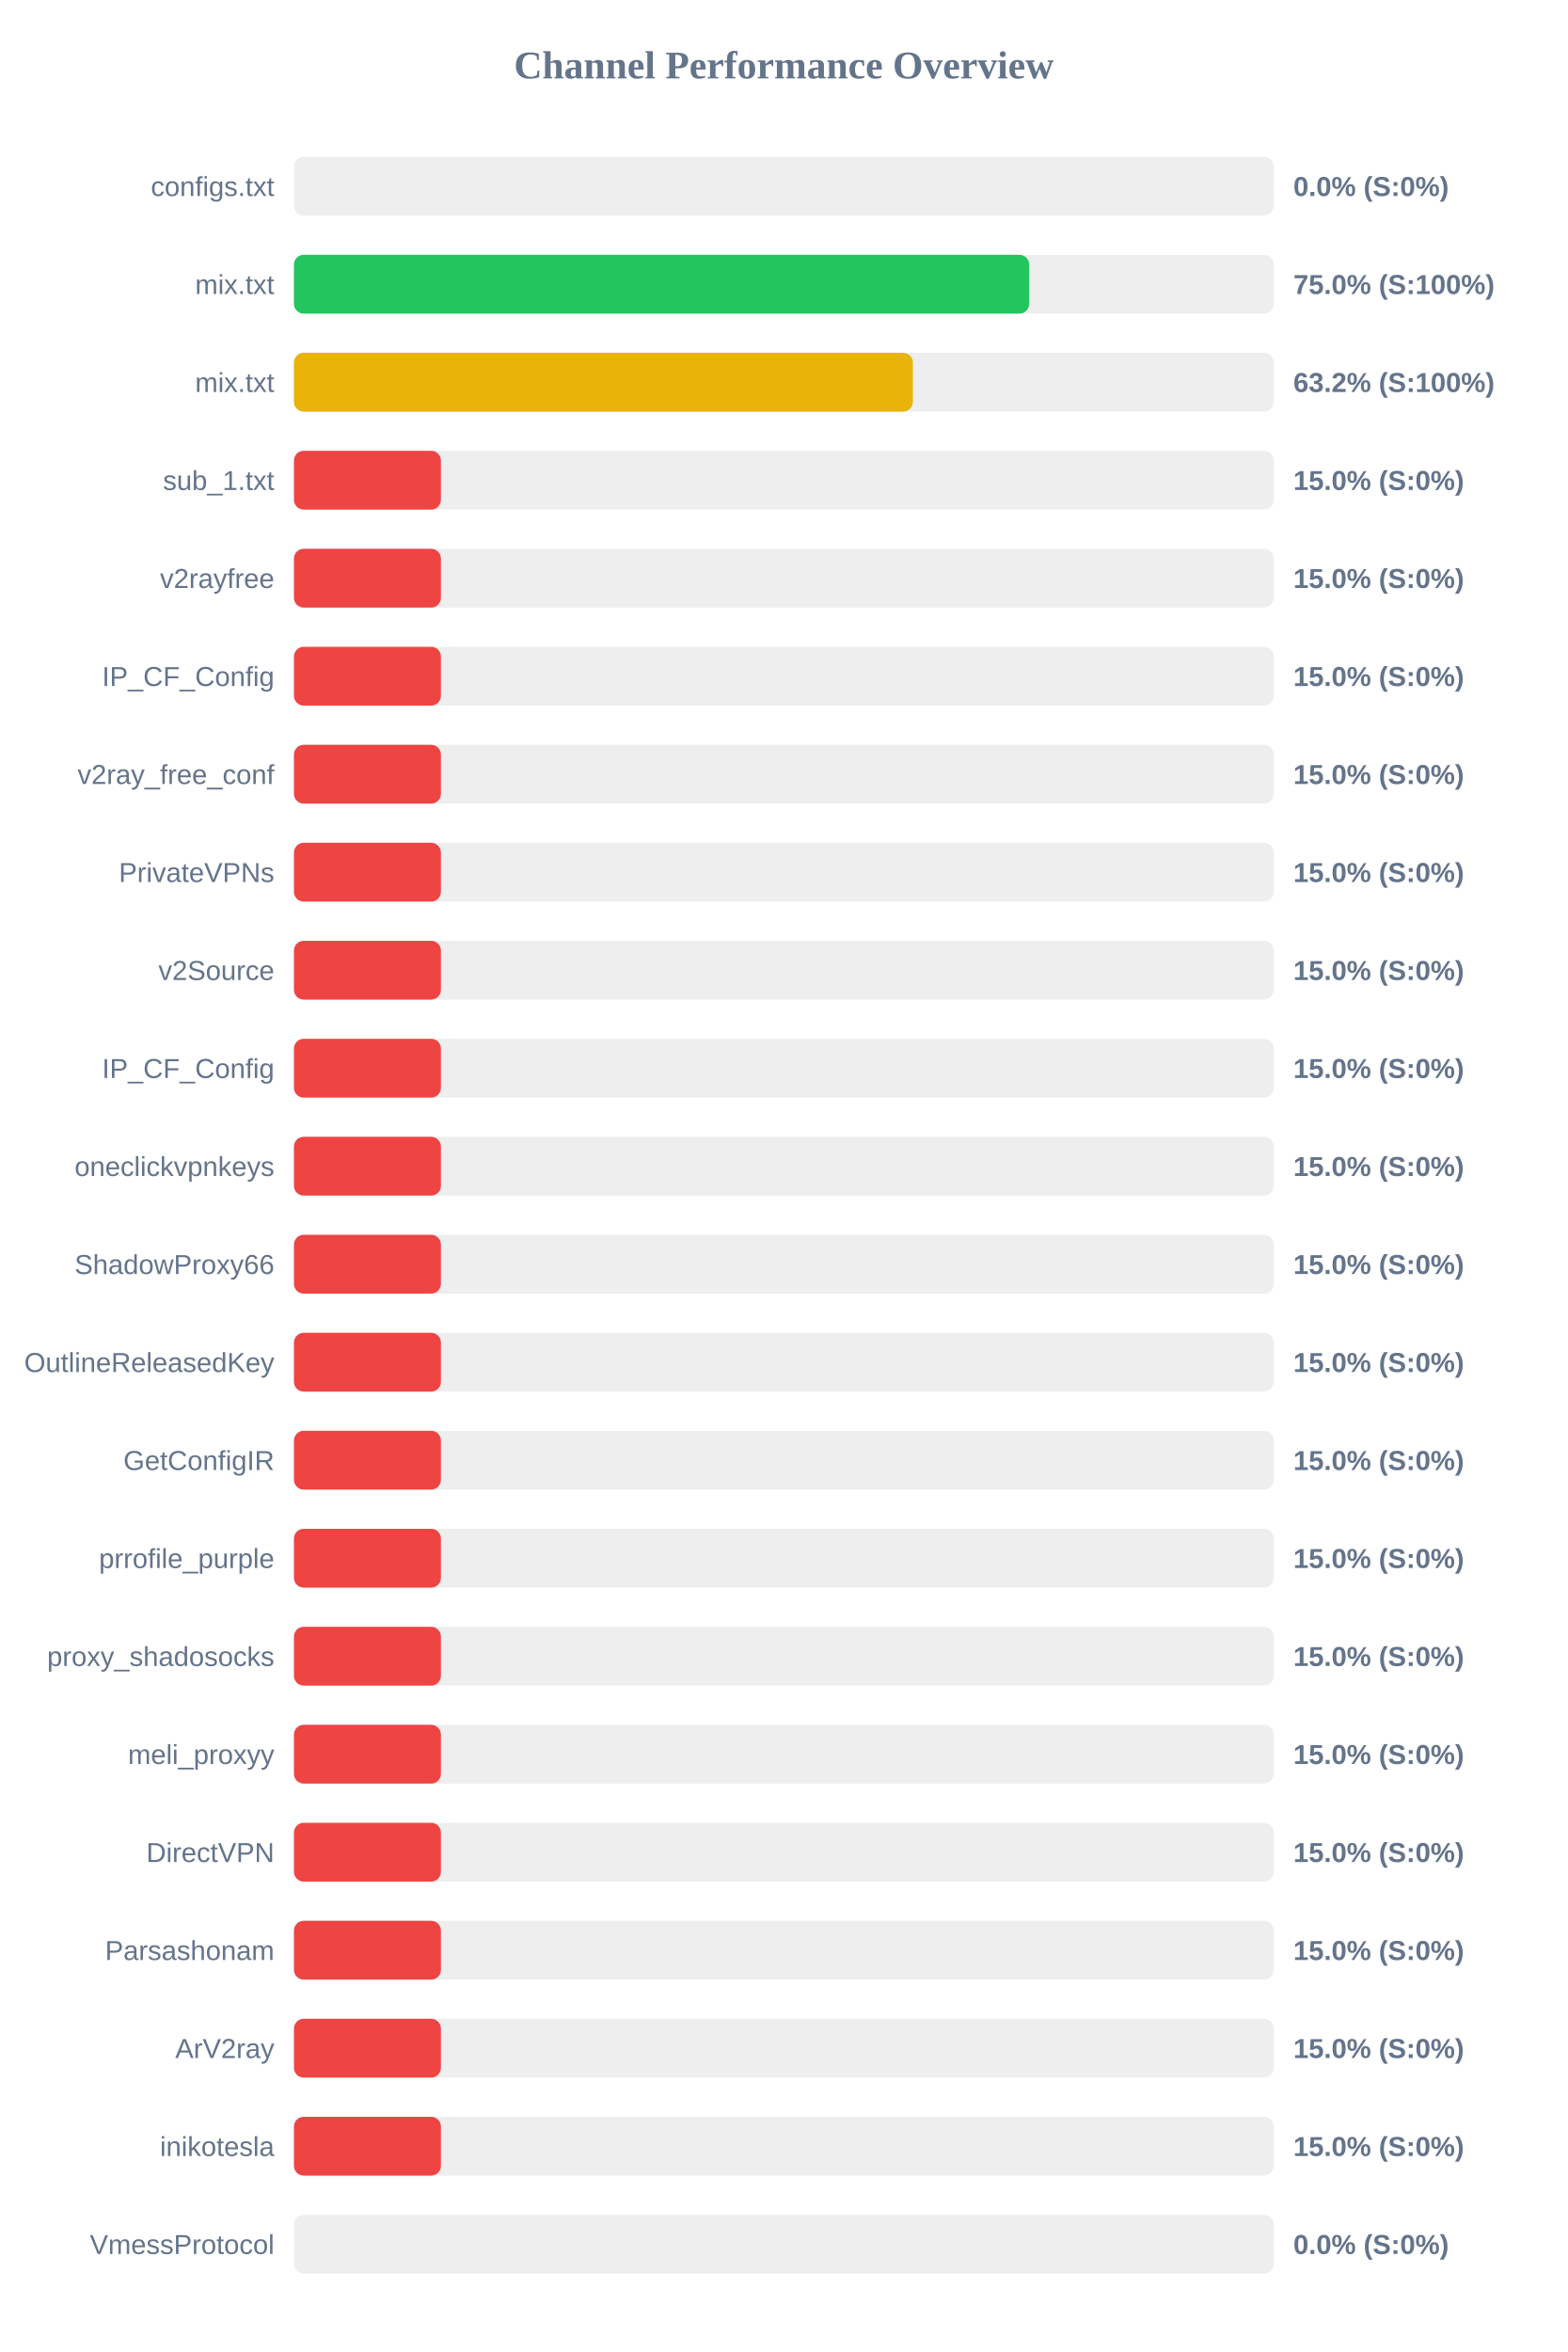
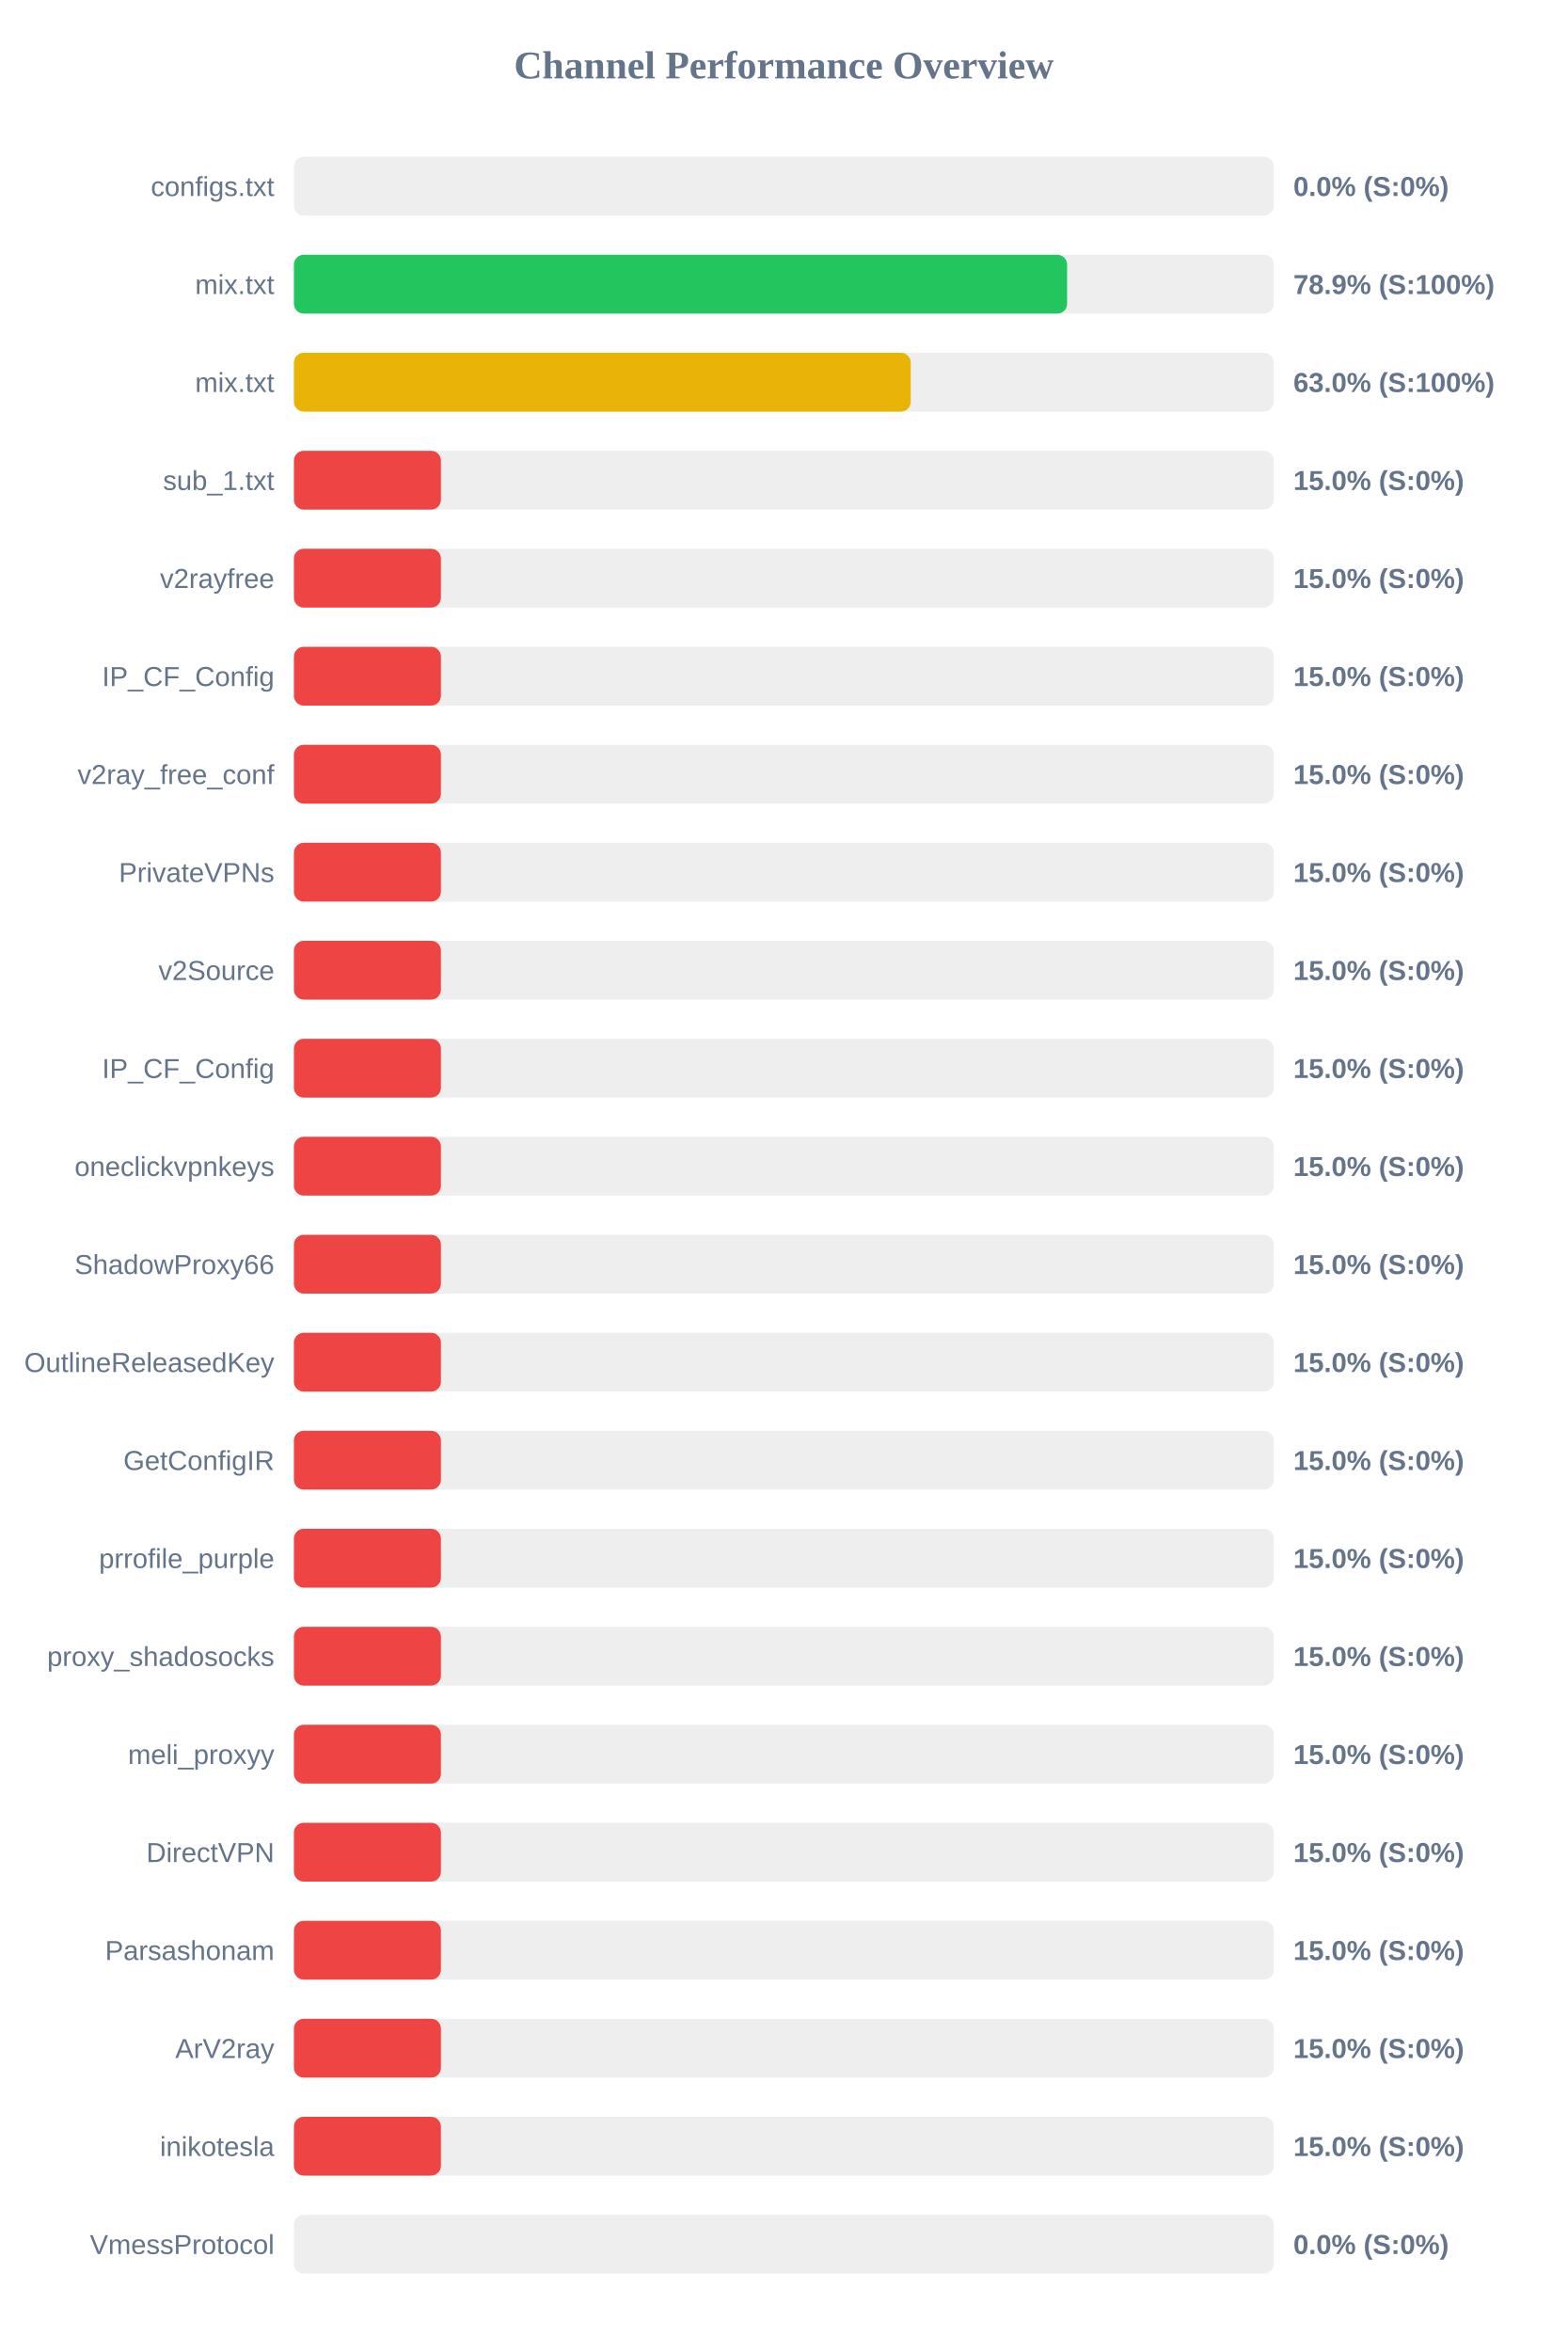
<svg xmlns="http://www.w3.org/2000/svg" width="800" height="1200" version="1.1">
  <style>
        .row { font: 14px Arial; fill: #64748b; }
        .score { font: bold 14px Arial; fill: #64748b; }
    </style>
  <text x="400" y="40" text-anchor="middle" font-size="20px" font-weight="bold" fill="#64748b">Channel Performance Overview</text>
  <rect x="150" y="80" width="500" height="30" fill="#eee" rx="5" />
  <rect x="150" y="80" width="0.0" height="30" fill="#ef4444" rx="5" />
  <text x="140" y="100" text-anchor="end" class="row">configs.txt</text>
  <text x="660" y="100" text-anchor="start" class="score">0.0% (S:0%)</text>
  <rect x="150" y="130" width="500" height="30" fill="#eee" rx="5" />
-   <rect x="150" y="130" width="375.2" height="30" fill="#22c55e" rx="5" />
+   <rect x="150" y="130" width="394.55" height="30" fill="#22c55e" rx="5" />
  <text x="140" y="150" text-anchor="end" class="row">mix.txt</text>
-   <text x="660" y="150" text-anchor="start" class="score">75.0% (S:100%)</text>
+   <text x="660" y="150" text-anchor="start" class="score">78.9% (S:100%)</text>
  <rect x="150" y="180" width="500" height="30" fill="#eee" rx="5" />
-   <rect x="150" y="180" width="315.85" height="30" fill="#eab308" rx="5" />
+   <rect x="150" y="180" width="314.75" height="30" fill="#eab308" rx="5" />
  <text x="140" y="200" text-anchor="end" class="row">mix.txt</text>
-   <text x="660" y="200" text-anchor="start" class="score">63.2% (S:100%)</text>
+   <text x="660" y="200" text-anchor="start" class="score">63.0% (S:100%)</text>
  <rect x="150" y="230" width="500" height="30" fill="#eee" rx="5" />
  <rect x="150" y="230" width="75.0" height="30" fill="#ef4444" rx="5" />
  <text x="140" y="250" text-anchor="end" class="row">sub_1.txt</text>
  <text x="660" y="250" text-anchor="start" class="score">15.0% (S:0%)</text>
  <rect x="150" y="280" width="500" height="30" fill="#eee" rx="5" />
  <rect x="150" y="280" width="75.0" height="30" fill="#ef4444" rx="5" />
  <text x="140" y="300" text-anchor="end" class="row">v2rayfree</text>
  <text x="660" y="300" text-anchor="start" class="score">15.0% (S:0%)</text>
  <rect x="150" y="330" width="500" height="30" fill="#eee" rx="5" />
  <rect x="150" y="330" width="75.0" height="30" fill="#ef4444" rx="5" />
  <text x="140" y="350" text-anchor="end" class="row">IP_CF_Config</text>
  <text x="660" y="350" text-anchor="start" class="score">15.0% (S:0%)</text>
  <rect x="150" y="380" width="500" height="30" fill="#eee" rx="5" />
  <rect x="150" y="380" width="75.0" height="30" fill="#ef4444" rx="5" />
  <text x="140" y="400" text-anchor="end" class="row">v2ray_free_conf</text>
  <text x="660" y="400" text-anchor="start" class="score">15.0% (S:0%)</text>
  <rect x="150" y="430" width="500" height="30" fill="#eee" rx="5" />
  <rect x="150" y="430" width="75.0" height="30" fill="#ef4444" rx="5" />
  <text x="140" y="450" text-anchor="end" class="row">PrivateVPNs</text>
  <text x="660" y="450" text-anchor="start" class="score">15.0% (S:0%)</text>
  <rect x="150" y="480" width="500" height="30" fill="#eee" rx="5" />
  <rect x="150" y="480" width="75.0" height="30" fill="#ef4444" rx="5" />
  <text x="140" y="500" text-anchor="end" class="row">v2Source</text>
  <text x="660" y="500" text-anchor="start" class="score">15.0% (S:0%)</text>
  <rect x="150" y="530" width="500" height="30" fill="#eee" rx="5" />
  <rect x="150" y="530" width="75.0" height="30" fill="#ef4444" rx="5" />
  <text x="140" y="550" text-anchor="end" class="row">IP_CF_Config</text>
  <text x="660" y="550" text-anchor="start" class="score">15.0% (S:0%)</text>
  <rect x="150" y="580" width="500" height="30" fill="#eee" rx="5" />
  <rect x="150" y="580" width="75.0" height="30" fill="#ef4444" rx="5" />
  <text x="140" y="600" text-anchor="end" class="row">oneclickvpnkeys</text>
  <text x="660" y="600" text-anchor="start" class="score">15.0% (S:0%)</text>
  <rect x="150" y="630" width="500" height="30" fill="#eee" rx="5" />
  <rect x="150" y="630" width="75.0" height="30" fill="#ef4444" rx="5" />
  <text x="140" y="650" text-anchor="end" class="row">ShadowProxy66</text>
  <text x="660" y="650" text-anchor="start" class="score">15.0% (S:0%)</text>
  <rect x="150" y="680" width="500" height="30" fill="#eee" rx="5" />
  <rect x="150" y="680" width="75.0" height="30" fill="#ef4444" rx="5" />
  <text x="140" y="700" text-anchor="end" class="row">OutlineReleasedKey</text>
  <text x="660" y="700" text-anchor="start" class="score">15.0% (S:0%)</text>
  <rect x="150" y="730" width="500" height="30" fill="#eee" rx="5" />
  <rect x="150" y="730" width="75.0" height="30" fill="#ef4444" rx="5" />
  <text x="140" y="750" text-anchor="end" class="row">GetConfigIR</text>
  <text x="660" y="750" text-anchor="start" class="score">15.0% (S:0%)</text>
  <rect x="150" y="780" width="500" height="30" fill="#eee" rx="5" />
  <rect x="150" y="780" width="75.0" height="30" fill="#ef4444" rx="5" />
  <text x="140" y="800" text-anchor="end" class="row">prrofile_purple</text>
  <text x="660" y="800" text-anchor="start" class="score">15.0% (S:0%)</text>
  <rect x="150" y="830" width="500" height="30" fill="#eee" rx="5" />
  <rect x="150" y="830" width="75.0" height="30" fill="#ef4444" rx="5" />
  <text x="140" y="850" text-anchor="end" class="row">proxy_shadosocks</text>
  <text x="660" y="850" text-anchor="start" class="score">15.0% (S:0%)</text>
  <rect x="150" y="880" width="500" height="30" fill="#eee" rx="5" />
  <rect x="150" y="880" width="75.0" height="30" fill="#ef4444" rx="5" />
  <text x="140" y="900" text-anchor="end" class="row">meli_proxyy</text>
  <text x="660" y="900" text-anchor="start" class="score">15.0% (S:0%)</text>
  <rect x="150" y="930" width="500" height="30" fill="#eee" rx="5" />
  <rect x="150" y="930" width="75.0" height="30" fill="#ef4444" rx="5" />
  <text x="140" y="950" text-anchor="end" class="row">DirectVPN</text>
  <text x="660" y="950" text-anchor="start" class="score">15.0% (S:0%)</text>
  <rect x="150" y="980" width="500" height="30" fill="#eee" rx="5" />
  <rect x="150" y="980" width="75.0" height="30" fill="#ef4444" rx="5" />
  <text x="140" y="1000" text-anchor="end" class="row">Parsashonam</text>
  <text x="660" y="1000" text-anchor="start" class="score">15.0% (S:0%)</text>
  <rect x="150" y="1030" width="500" height="30" fill="#eee" rx="5" />
  <rect x="150" y="1030" width="75.0" height="30" fill="#ef4444" rx="5" />
  <text x="140" y="1050" text-anchor="end" class="row">ArV2ray</text>
  <text x="660" y="1050" text-anchor="start" class="score">15.0% (S:0%)</text>
  <rect x="150" y="1080" width="500" height="30" fill="#eee" rx="5" />
  <rect x="150" y="1080" width="75.0" height="30" fill="#ef4444" rx="5" />
  <text x="140" y="1100" text-anchor="end" class="row">inikotesla</text>
  <text x="660" y="1100" text-anchor="start" class="score">15.0% (S:0%)</text>
  <rect x="150" y="1130" width="500" height="30" fill="#eee" rx="5" />
  <rect x="150" y="1130" width="0.0" height="30" fill="#ef4444" rx="5" />
  <text x="140" y="1150" text-anchor="end" class="row">VmessProtocol</text>
  <text x="660" y="1150" text-anchor="start" class="score">0.0% (S:0%)</text>
</svg>
